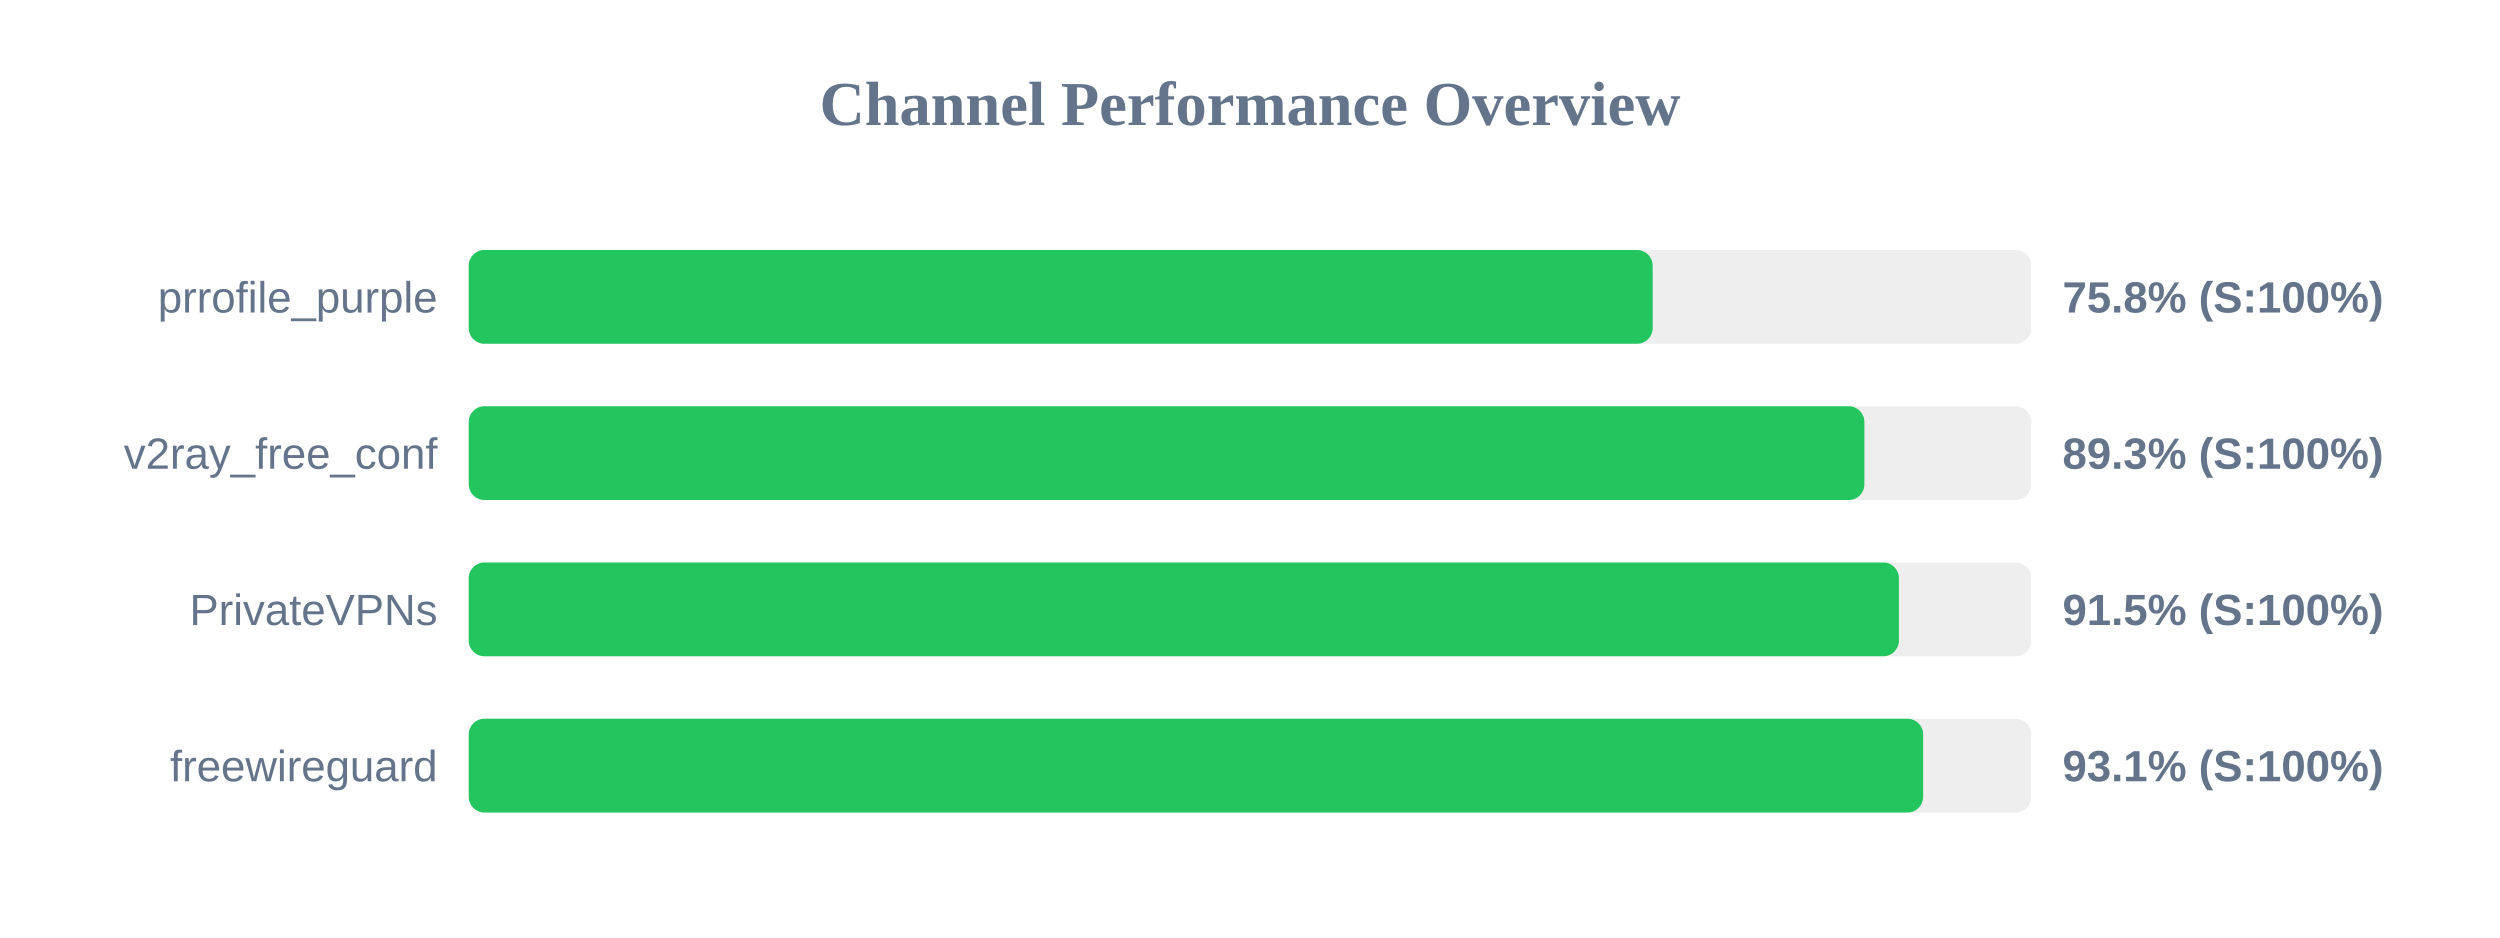
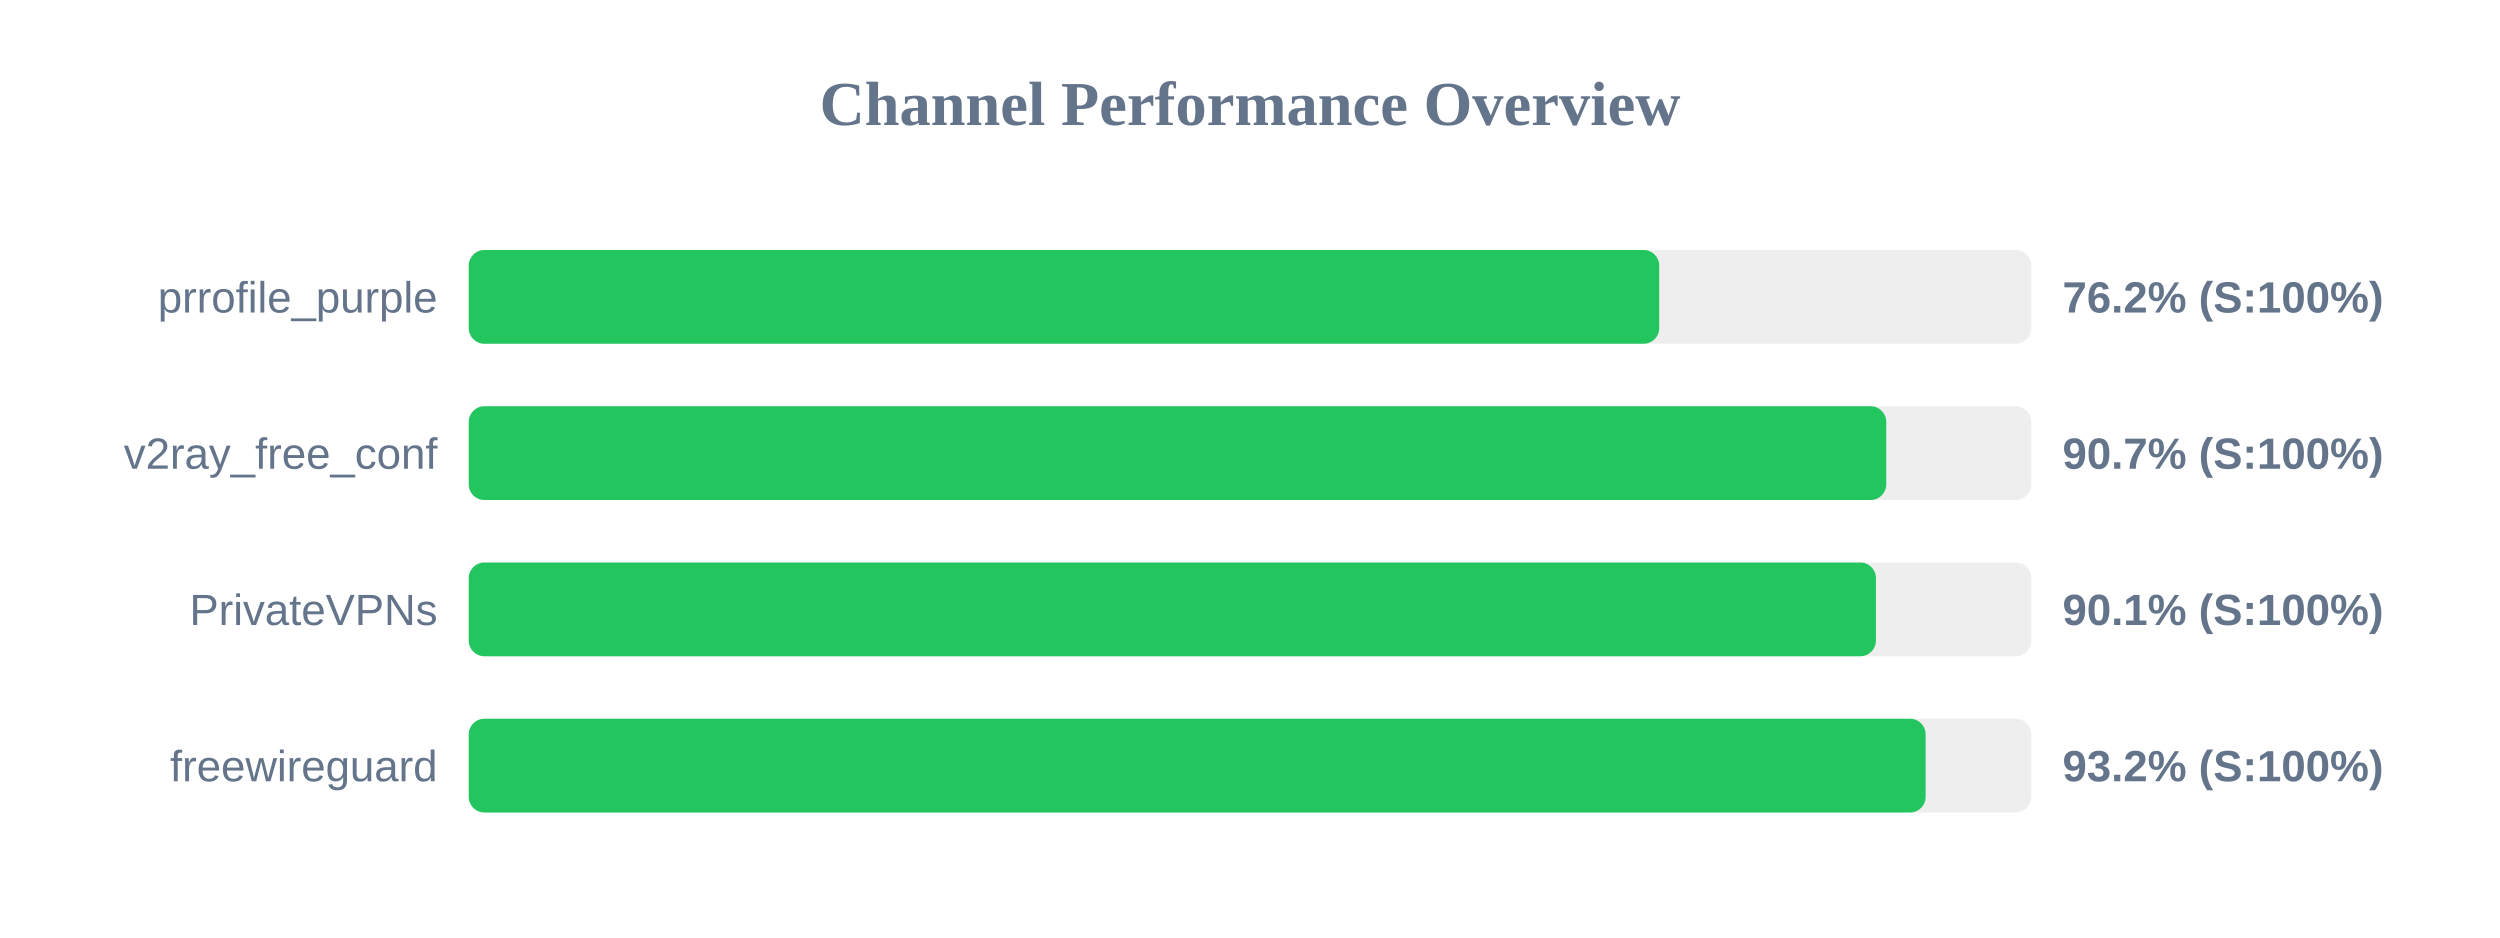
<svg xmlns="http://www.w3.org/2000/svg" width="800" height="300" version="1.1">
  <style>
        .row { font: 14px Arial; fill: #64748b; }
        .score { font: bold 14px Arial; fill: #64748b; }
    </style>
  <text x="400" y="40" text-anchor="middle" font-size="20px" font-weight="bold" fill="#64748b">Channel Performance Overview</text>
  <rect x="150" y="80" width="500" height="30" fill="#eee" rx="5" />
-   <rect x="150" y="80" width="378.85" height="30" fill="#22c55e" rx="5" />
+   <rect x="150" y="80" width="380.95" height="30" fill="#22c55e" rx="5" />
  <text x="140" y="100" text-anchor="end" class="row">prrofile_purple</text>
-   <text x="660" y="100" text-anchor="start" class="score">75.8% (S:100%)</text>
+   <text x="660" y="100" text-anchor="start" class="score">76.2% (S:100%)</text>
  <rect x="150" y="130" width="500" height="30" fill="#eee" rx="5" />
-   <rect x="150" y="130" width="446.6" height="30" fill="#22c55e" rx="5" />
+   <rect x="150" y="130" width="453.6" height="30" fill="#22c55e" rx="5" />
  <text x="140" y="150" text-anchor="end" class="row">v2ray_free_conf</text>
-   <text x="660" y="150" text-anchor="start" class="score">89.3% (S:100%)</text>
+   <text x="660" y="150" text-anchor="start" class="score">90.7% (S:100%)</text>
  <rect x="150" y="180" width="500" height="30" fill="#eee" rx="5" />
-   <rect x="150" y="180" width="457.65" height="30" fill="#22c55e" rx="5" />
+   <rect x="150" y="180" width="450.3" height="30" fill="#22c55e" rx="5" />
  <text x="140" y="200" text-anchor="end" class="row">PrivateVPNs</text>
-   <text x="660" y="200" text-anchor="start" class="score">91.5% (S:100%)</text>
+   <text x="660" y="200" text-anchor="start" class="score">90.1% (S:100%)</text>
  <rect x="150" y="230" width="500" height="30" fill="#eee" rx="5" />
-   <rect x="150" y="230" width="465.4" height="30" fill="#22c55e" rx="5" />
+   <rect x="150" y="230" width="466.2" height="30" fill="#22c55e" rx="5" />
  <text x="140" y="250" text-anchor="end" class="row">freewireguard</text>
-   <text x="660" y="250" text-anchor="start" class="score">93.1% (S:100%)</text>
+   <text x="660" y="250" text-anchor="start" class="score">93.2% (S:100%)</text>
</svg>
